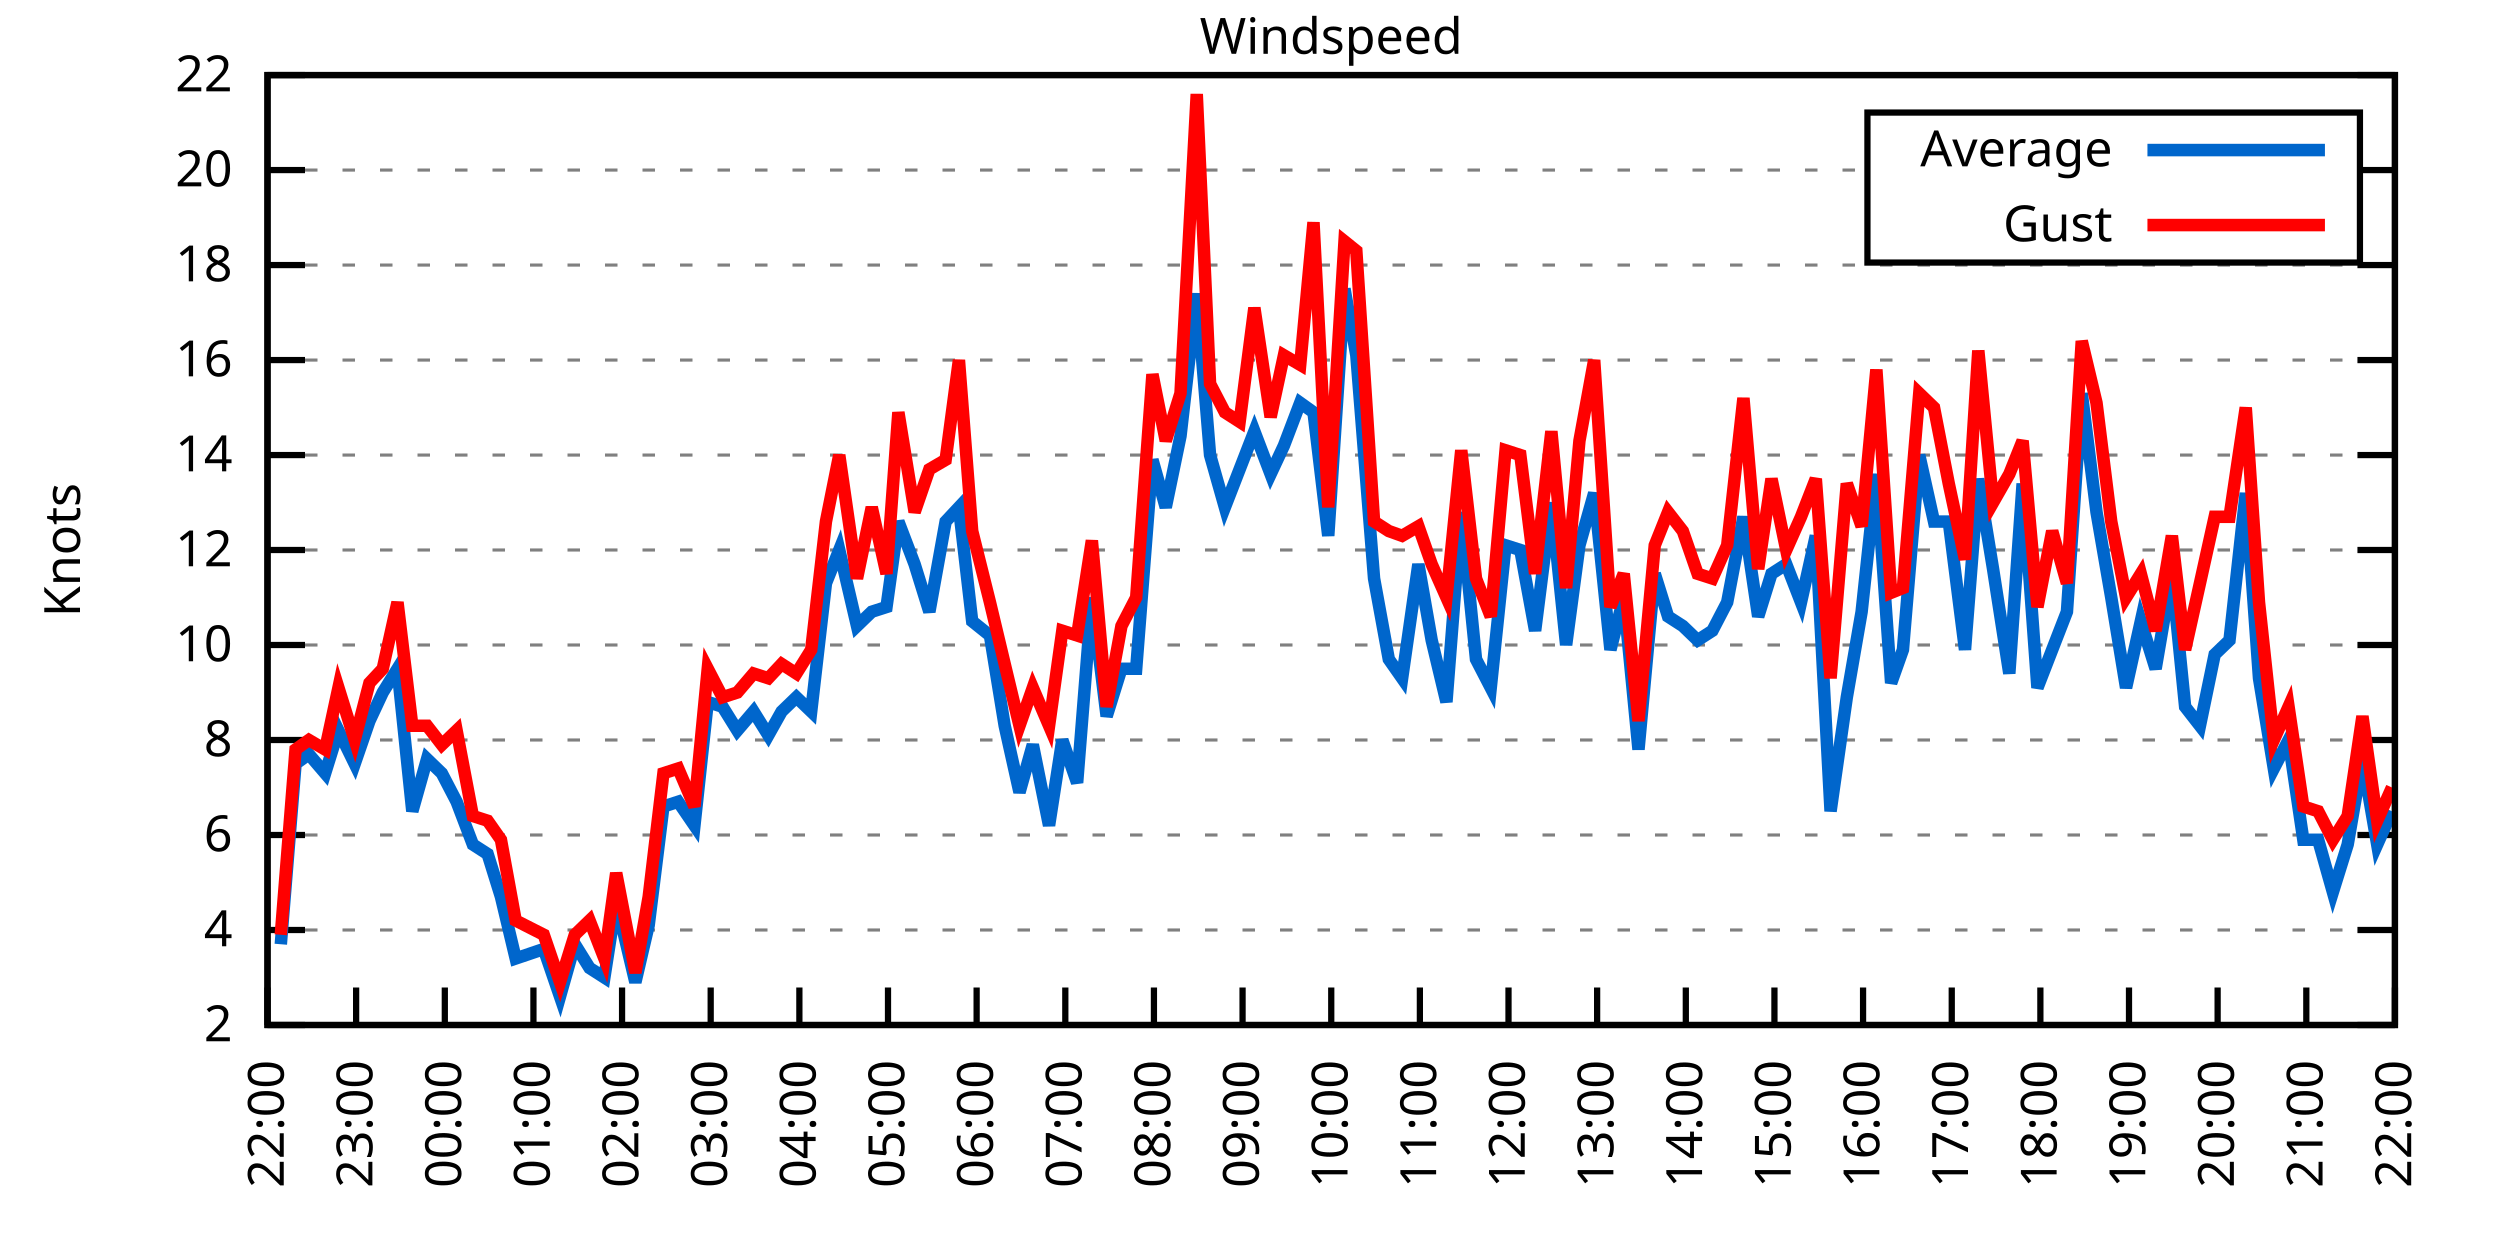
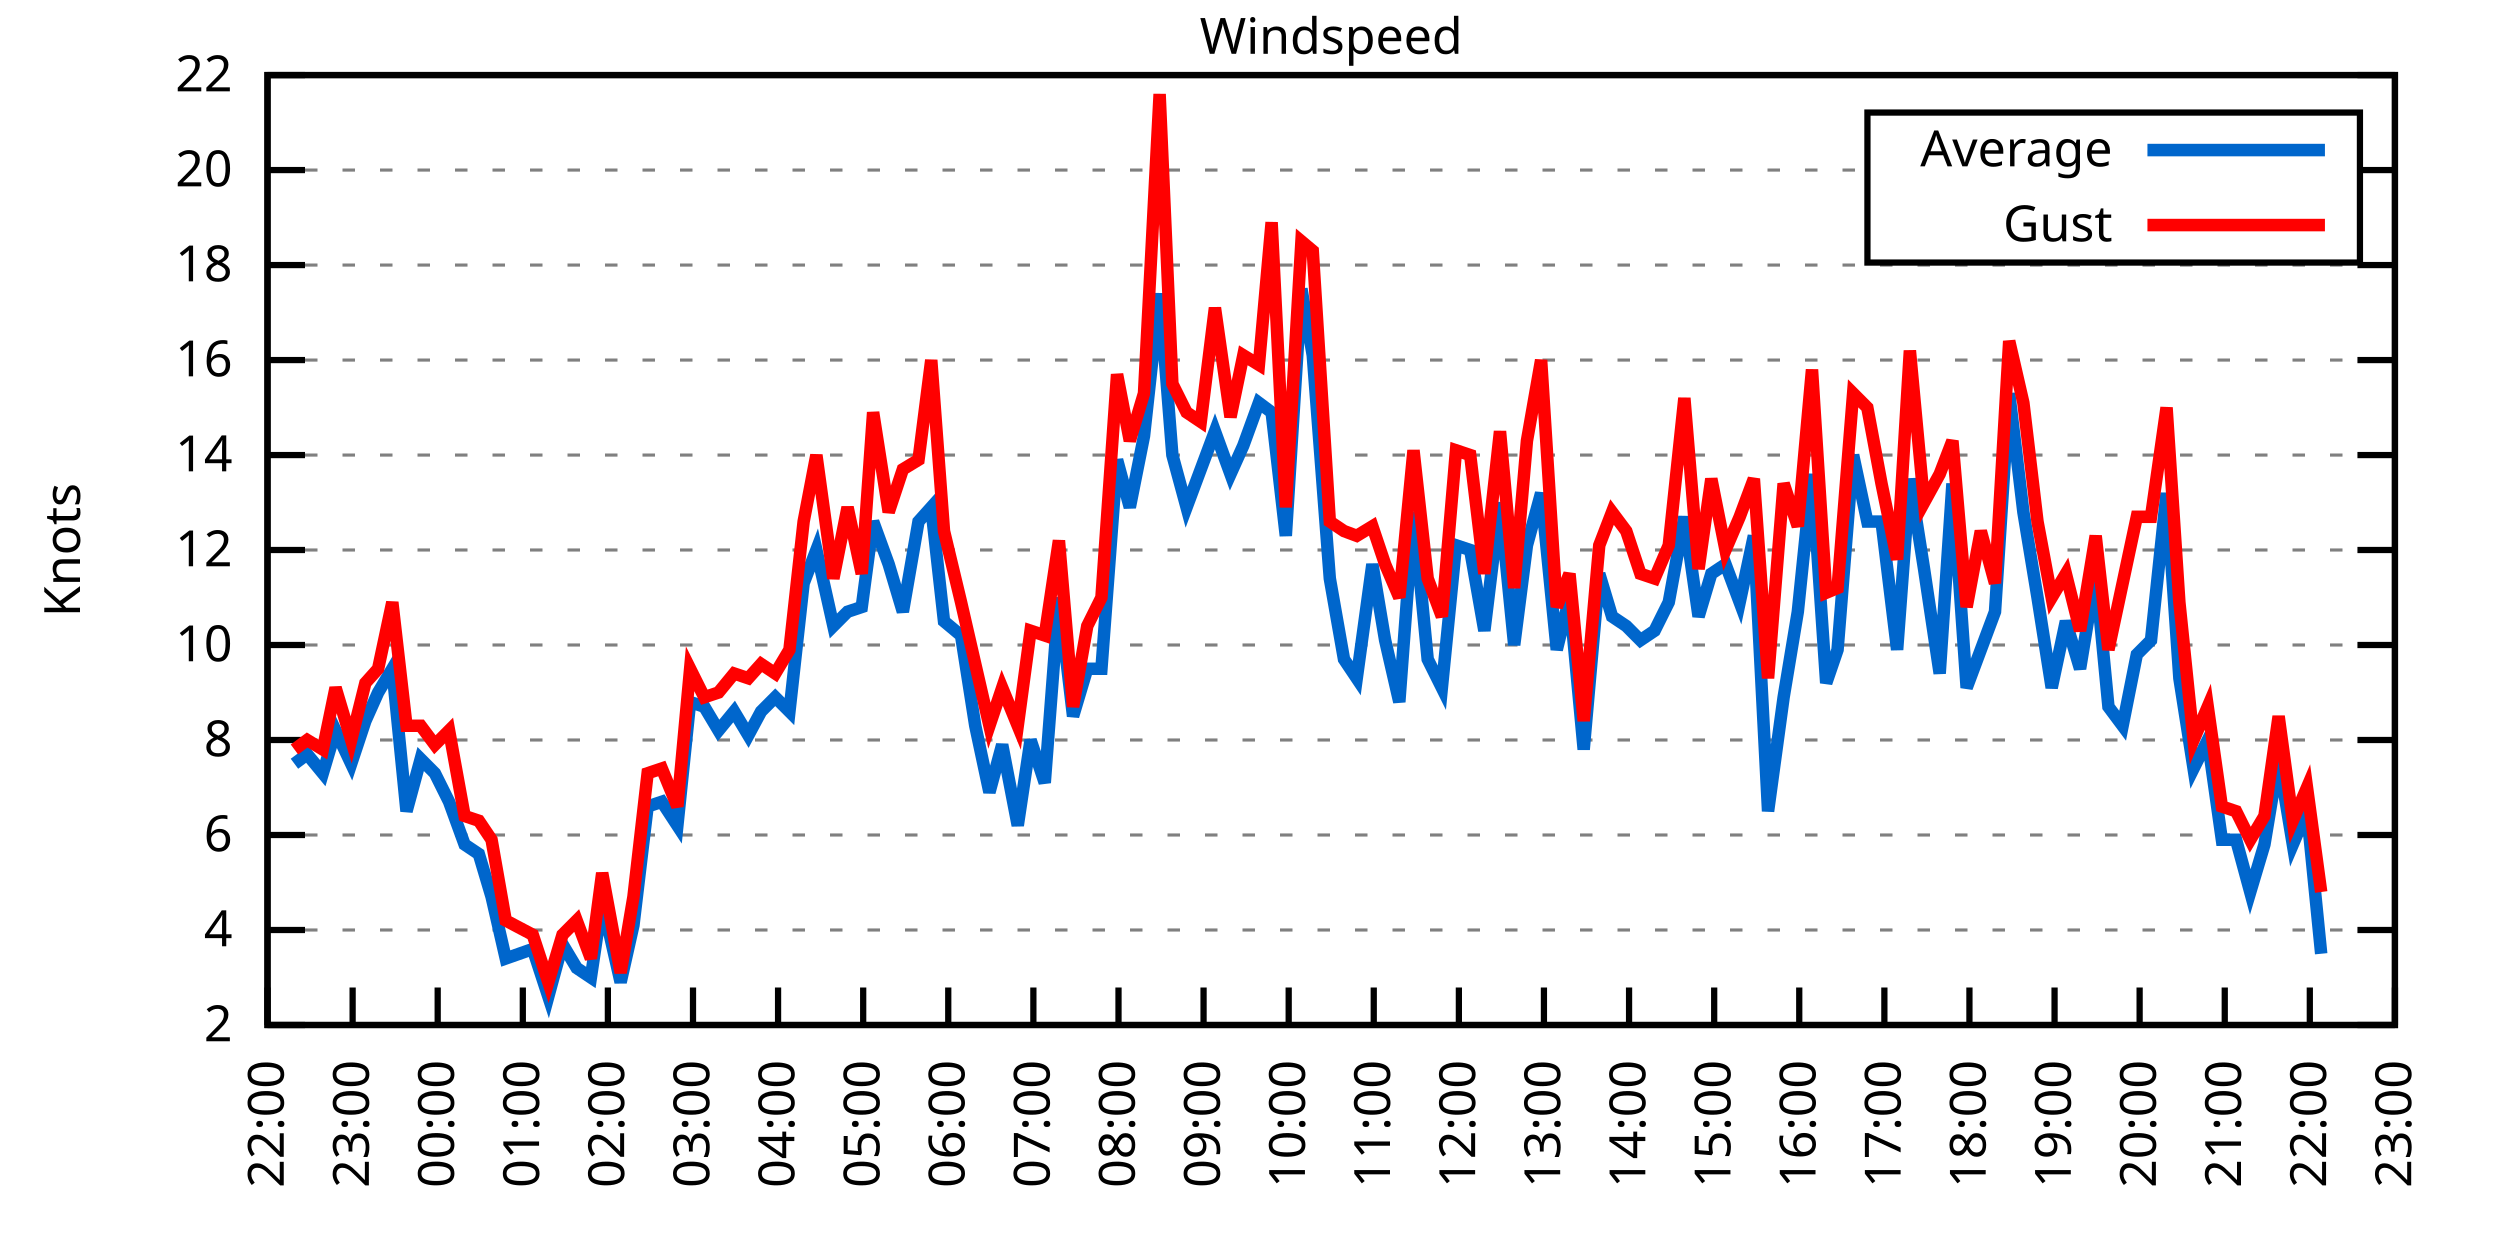
<svg xmlns="http://www.w3.org/2000/svg" xmlns:xlink="http://www.w3.org/1999/xlink" width="400" height="200" viewBox="0 0 400 200">
  <g id="gnuplot_canvas">
    <rect x="0" y="0" width="400" height="200" fill="none" />
    <defs>
      <circle id="gpDot" r="0.5" stroke-width="0.5" stroke="currentColor" />
      <path id="gpPt0" stroke-width="0.333" stroke="currentColor" d="M-1,0 h2 M0,-1 v2" />
      <path id="gpPt1" stroke-width="0.333" stroke="currentColor" d="M-1,-1 L1,1 M1,-1 L-1,1" />
      <path id="gpPt2" stroke-width="0.333" stroke="currentColor" d="M-1,0 L1,0 M0,-1 L0,1 M-1,-1 L1,1 M-1,1 L1,-1" />
      <rect id="gpPt3" stroke-width="0.333" stroke="currentColor" x="-1" y="-1" width="2" height="2" />
      <rect id="gpPt4" stroke-width="0.333" stroke="currentColor" fill="currentColor" x="-1" y="-1" width="2" height="2" />
      <circle id="gpPt5" stroke-width="0.333" stroke="currentColor" cx="0" cy="0" r="1" />
      <use xlink:href="#gpPt5" id="gpPt6" fill="currentColor" stroke="none" />
      <path id="gpPt7" stroke-width="0.333" stroke="currentColor" d="M0,-1.33 L-1.33,0.67 L1.33,0.67 z" />
      <use xlink:href="#gpPt7" id="gpPt8" fill="currentColor" stroke="none" />
      <use xlink:href="#gpPt7" id="gpPt9" stroke="currentColor" transform="rotate(180)" />
      <use xlink:href="#gpPt9" id="gpPt10" fill="currentColor" stroke="none" />
      <use xlink:href="#gpPt3" id="gpPt11" stroke="currentColor" transform="rotate(45)" />
      <use xlink:href="#gpPt11" id="gpPt12" fill="currentColor" stroke="none" />
      <path id="gpPt13" stroke-width="0.333" stroke="currentColor" d="M0,1.330 L1.265,0.411 L0.782,-1.067 L-0.782,-1.076 L-1.265,0.411 z" />
      <use xlink:href="#gpPt13" id="gpPt14" fill="currentColor" stroke="none" />
      <filter id="textbox" filterUnits="objectBoundingBox" x="0" y="0" height="1" width="1">
        <feFlood flood-color="white" flood-opacity="1" result="bgnd" />
        <feComposite in="SourceGraphic" in2="bgnd" operator="atop" />
      </filter>
      <filter id="greybox" filterUnits="objectBoundingBox" x="0" y="0" height="1" width="1">
        <feFlood flood-color="lightgrey" flood-opacity="1" result="grey" />
        <feComposite in="SourceGraphic" in2="grey" operator="atop" />
      </filter>
    </defs>
    <g fill="none" color="white" stroke="currentColor" stroke-width="1.00" stroke-linecap="butt" stroke-linejoin="miter">
</g>
    <g fill="none" color="black" stroke="currentColor" stroke-width="1.00" stroke-linecap="butt" stroke-linejoin="miter">
      <g stroke="none" shape-rendering="crispEdges">
        <polygon fill="rgb(255, 255, 255)" points="42.80,164.00 383.18,164.00 383.18,12.02 42.80,12.02 " />
      </g>
    </g>
    <g fill="none" color="black" stroke="currentColor" stroke-width="1.00" stroke-linecap="butt" stroke-linejoin="miter">
</g>
    <g fill="none" color="black" stroke="black" stroke-width="0.50" stroke-linecap="butt" stroke-linejoin="miter">
</g>
    <g fill="none" color="gray" stroke="currentColor" stroke-width="0.50" stroke-linecap="butt" stroke-linejoin="miter">
      <path stroke="gray" stroke-dasharray="2,4" class="gridline" d="M42.80,164.00 L383.19,164.00  " />
    </g>
    <g fill="none" color="gray" stroke="gray" stroke-width="1.00" stroke-linecap="butt" stroke-linejoin="miter">
</g>
    <g fill="none" color="black" stroke="currentColor" stroke-width="1.00" stroke-linecap="butt" stroke-linejoin="miter">
      <path stroke="black" d="M42.80,164.00 L48.80,164.00 M383.19,164.00 L377.19,164.00  " />
      <g transform="translate(37.20,166.60)" stroke="none" fill="black" font-family="Sans" font-size="8.00" text-anchor="end">
        <text>
          <tspan font-family="Sans"> 2</tspan>
        </text>
      </g>
    </g>
    <g fill="none" color="black" stroke="currentColor" stroke-width="1.00" stroke-linecap="butt" stroke-linejoin="miter">
</g>
    <g fill="none" color="black" stroke="black" stroke-width="0.50" stroke-linecap="butt" stroke-linejoin="miter">
</g>
    <g fill="none" color="gray" stroke="currentColor" stroke-width="0.50" stroke-linecap="butt" stroke-linejoin="miter">
      <path stroke="gray" stroke-dasharray="2,4" class="gridline" d="M42.80,148.80 L383.19,148.80  " />
    </g>
    <g fill="none" color="gray" stroke="gray" stroke-width="1.00" stroke-linecap="butt" stroke-linejoin="miter">
</g>
    <g fill="none" color="black" stroke="currentColor" stroke-width="1.00" stroke-linecap="butt" stroke-linejoin="miter">
      <path stroke="black" d="M42.80,148.80 L48.80,148.80 M383.19,148.80 L377.19,148.80  " />
      <g transform="translate(37.20,151.40)" stroke="none" fill="black" font-family="Sans" font-size="8.00" text-anchor="end">
        <text>
          <tspan font-family="Sans"> 4</tspan>
        </text>
      </g>
    </g>
    <g fill="none" color="black" stroke="currentColor" stroke-width="1.00" stroke-linecap="butt" stroke-linejoin="miter">
</g>
    <g fill="none" color="black" stroke="black" stroke-width="0.50" stroke-linecap="butt" stroke-linejoin="miter">
</g>
    <g fill="none" color="gray" stroke="currentColor" stroke-width="0.50" stroke-linecap="butt" stroke-linejoin="miter">
      <path stroke="gray" stroke-dasharray="2,4" class="gridline" d="M42.80,133.60 L383.19,133.60  " />
    </g>
    <g fill="none" color="gray" stroke="gray" stroke-width="1.00" stroke-linecap="butt" stroke-linejoin="miter">
</g>
    <g fill="none" color="black" stroke="currentColor" stroke-width="1.00" stroke-linecap="butt" stroke-linejoin="miter">
      <path stroke="black" d="M42.80,133.60 L48.80,133.60 M383.19,133.60 L377.19,133.60  " />
      <g transform="translate(37.20,136.20)" stroke="none" fill="black" font-family="Sans" font-size="8.00" text-anchor="end">
        <text>
          <tspan font-family="Sans"> 6</tspan>
        </text>
      </g>
    </g>
    <g fill="none" color="black" stroke="currentColor" stroke-width="1.00" stroke-linecap="butt" stroke-linejoin="miter">
</g>
    <g fill="none" color="black" stroke="black" stroke-width="0.50" stroke-linecap="butt" stroke-linejoin="miter">
</g>
    <g fill="none" color="gray" stroke="currentColor" stroke-width="0.50" stroke-linecap="butt" stroke-linejoin="miter">
      <path stroke="gray" stroke-dasharray="2,4" class="gridline" d="M42.80,118.40 L383.19,118.40  " />
    </g>
    <g fill="none" color="gray" stroke="gray" stroke-width="1.00" stroke-linecap="butt" stroke-linejoin="miter">
</g>
    <g fill="none" color="black" stroke="currentColor" stroke-width="1.00" stroke-linecap="butt" stroke-linejoin="miter">
      <path stroke="black" d="M42.80,118.40 L48.80,118.40 M383.19,118.40 L377.19,118.40  " />
      <g transform="translate(37.20,121.00)" stroke="none" fill="black" font-family="Sans" font-size="8.00" text-anchor="end">
        <text>
          <tspan font-family="Sans"> 8</tspan>
        </text>
      </g>
    </g>
    <g fill="none" color="black" stroke="currentColor" stroke-width="1.00" stroke-linecap="butt" stroke-linejoin="miter">
</g>
    <g fill="none" color="black" stroke="black" stroke-width="0.50" stroke-linecap="butt" stroke-linejoin="miter">
</g>
    <g fill="none" color="gray" stroke="currentColor" stroke-width="0.50" stroke-linecap="butt" stroke-linejoin="miter">
      <path stroke="gray" stroke-dasharray="2,4" class="gridline" d="M42.80,103.20 L383.19,103.20  " />
    </g>
    <g fill="none" color="gray" stroke="gray" stroke-width="1.00" stroke-linecap="butt" stroke-linejoin="miter">
</g>
    <g fill="none" color="black" stroke="currentColor" stroke-width="1.00" stroke-linecap="butt" stroke-linejoin="miter">
      <path stroke="black" d="M42.80,103.20 L48.80,103.20 M383.19,103.20 L377.19,103.20  " />
      <g transform="translate(37.20,105.80)" stroke="none" fill="black" font-family="Sans" font-size="8.00" text-anchor="end">
        <text>
          <tspan font-family="Sans"> 10</tspan>
        </text>
      </g>
    </g>
    <g fill="none" color="black" stroke="currentColor" stroke-width="1.00" stroke-linecap="butt" stroke-linejoin="miter">
</g>
    <g fill="none" color="black" stroke="black" stroke-width="0.50" stroke-linecap="butt" stroke-linejoin="miter">
</g>
    <g fill="none" color="gray" stroke="currentColor" stroke-width="0.50" stroke-linecap="butt" stroke-linejoin="miter">
      <path stroke="gray" stroke-dasharray="2,4" class="gridline" d="M42.80,88.00 L383.19,88.00  " />
    </g>
    <g fill="none" color="gray" stroke="gray" stroke-width="1.00" stroke-linecap="butt" stroke-linejoin="miter">
</g>
    <g fill="none" color="black" stroke="currentColor" stroke-width="1.00" stroke-linecap="butt" stroke-linejoin="miter">
      <path stroke="black" d="M42.80,88.00 L48.80,88.00 M383.19,88.00 L377.19,88.00  " />
      <g transform="translate(37.20,90.60)" stroke="none" fill="black" font-family="Sans" font-size="8.00" text-anchor="end">
        <text>
          <tspan font-family="Sans"> 12</tspan>
        </text>
      </g>
    </g>
    <g fill="none" color="black" stroke="currentColor" stroke-width="1.00" stroke-linecap="butt" stroke-linejoin="miter">
</g>
    <g fill="none" color="black" stroke="black" stroke-width="0.50" stroke-linecap="butt" stroke-linejoin="miter">
</g>
    <g fill="none" color="gray" stroke="currentColor" stroke-width="0.50" stroke-linecap="butt" stroke-linejoin="miter">
      <path stroke="gray" stroke-dasharray="2,4" class="gridline" d="M42.80,72.81 L383.19,72.81  " />
    </g>
    <g fill="none" color="gray" stroke="gray" stroke-width="1.00" stroke-linecap="butt" stroke-linejoin="miter">
</g>
    <g fill="none" color="black" stroke="currentColor" stroke-width="1.00" stroke-linecap="butt" stroke-linejoin="miter">
      <path stroke="black" d="M42.80,72.81 L48.80,72.81 M383.19,72.81 L377.19,72.81  " />
      <g transform="translate(37.20,75.41)" stroke="none" fill="black" font-family="Sans" font-size="8.00" text-anchor="end">
        <text>
          <tspan font-family="Sans"> 14</tspan>
        </text>
      </g>
    </g>
    <g fill="none" color="black" stroke="currentColor" stroke-width="1.00" stroke-linecap="butt" stroke-linejoin="miter">
</g>
    <g fill="none" color="black" stroke="black" stroke-width="0.50" stroke-linecap="butt" stroke-linejoin="miter">
</g>
    <g fill="none" color="gray" stroke="currentColor" stroke-width="0.50" stroke-linecap="butt" stroke-linejoin="miter">
      <path stroke="gray" stroke-dasharray="2,4" class="gridline" d="M42.80,57.61 L383.19,57.61  " />
    </g>
    <g fill="none" color="gray" stroke="gray" stroke-width="1.00" stroke-linecap="butt" stroke-linejoin="miter">
</g>
    <g fill="none" color="black" stroke="currentColor" stroke-width="1.00" stroke-linecap="butt" stroke-linejoin="miter">
      <path stroke="black" d="M42.80,57.61 L48.80,57.61 M383.19,57.61 L377.19,57.61  " />
      <g transform="translate(37.20,60.21)" stroke="none" fill="black" font-family="Sans" font-size="8.00" text-anchor="end">
        <text>
          <tspan font-family="Sans"> 16</tspan>
        </text>
      </g>
    </g>
    <g fill="none" color="black" stroke="currentColor" stroke-width="1.00" stroke-linecap="butt" stroke-linejoin="miter">
</g>
    <g fill="none" color="black" stroke="black" stroke-width="0.50" stroke-linecap="butt" stroke-linejoin="miter">
</g>
    <g fill="none" color="gray" stroke="currentColor" stroke-width="0.50" stroke-linecap="butt" stroke-linejoin="miter">
      <path stroke="gray" stroke-dasharray="2,4" class="gridline" d="M42.80,42.41 L383.19,42.41  " />
    </g>
    <g fill="none" color="gray" stroke="gray" stroke-width="1.00" stroke-linecap="butt" stroke-linejoin="miter">
</g>
    <g fill="none" color="black" stroke="currentColor" stroke-width="1.00" stroke-linecap="butt" stroke-linejoin="miter">
      <path stroke="black" d="M42.80,42.41 L48.80,42.41 M383.19,42.41 L377.19,42.41  " />
      <g transform="translate(37.20,45.01)" stroke="none" fill="black" font-family="Sans" font-size="8.00" text-anchor="end">
        <text>
          <tspan font-family="Sans"> 18</tspan>
        </text>
      </g>
    </g>
    <g fill="none" color="black" stroke="currentColor" stroke-width="1.00" stroke-linecap="butt" stroke-linejoin="miter">
</g>
    <g fill="none" color="black" stroke="black" stroke-width="0.50" stroke-linecap="butt" stroke-linejoin="miter">
</g>
    <g fill="none" color="gray" stroke="currentColor" stroke-width="0.50" stroke-linecap="butt" stroke-linejoin="miter">
      <path stroke="gray" stroke-dasharray="2,4" class="gridline" d="M42.80,27.21 L298.79,27.21 M377.59,27.21 L383.19,27.21  " />
    </g>
    <g fill="none" color="gray" stroke="gray" stroke-width="1.00" stroke-linecap="butt" stroke-linejoin="miter">
</g>
    <g fill="none" color="black" stroke="currentColor" stroke-width="1.00" stroke-linecap="butt" stroke-linejoin="miter">
      <path stroke="black" d="M42.80,27.21 L48.80,27.21 M383.19,27.21 L377.19,27.21  " />
      <g transform="translate(37.20,29.81)" stroke="none" fill="black" font-family="Sans" font-size="8.00" text-anchor="end">
        <text>
          <tspan font-family="Sans"> 20</tspan>
        </text>
      </g>
    </g>
    <g fill="none" color="black" stroke="currentColor" stroke-width="1.00" stroke-linecap="butt" stroke-linejoin="miter">
</g>
    <g fill="none" color="black" stroke="black" stroke-width="0.50" stroke-linecap="butt" stroke-linejoin="miter">
</g>
    <g fill="none" color="gray" stroke="currentColor" stroke-width="0.50" stroke-linecap="butt" stroke-linejoin="miter">
      <path stroke="gray" stroke-dasharray="2,4" class="gridline" d="M42.80,12.01 L383.19,12.01  " />
    </g>
    <g fill="none" color="gray" stroke="gray" stroke-width="1.00" stroke-linecap="butt" stroke-linejoin="miter">
</g>
    <g fill="none" color="black" stroke="currentColor" stroke-width="1.00" stroke-linecap="butt" stroke-linejoin="miter">
      <path stroke="black" d="M42.80,12.01 L48.80,12.01 M383.19,12.01 L377.19,12.01  " />
      <g transform="translate(37.20,14.61)" stroke="none" fill="black" font-family="Sans" font-size="8.00" text-anchor="end">
        <text>
          <tspan font-family="Sans"> 22</tspan>
        </text>
      </g>
    </g>
    <g fill="none" color="black" stroke="currentColor" stroke-width="1.00" stroke-linecap="butt" stroke-linejoin="miter">
      <path stroke="black" d="M42.80,164.00 L42.80,158.00  " />
      <g transform="translate(45.40,169.60) rotate(270.00)" stroke="none" fill="black" font-family="Sans" font-size="8.00" text-anchor="end">
        <text>
          <tspan font-family="Sans">22:00</tspan>
        </text>
      </g>
    </g>
    <g fill="none" color="black" stroke="currentColor" stroke-width="1.00" stroke-linecap="butt" stroke-linejoin="miter">
-       <path stroke="black" d="M56.98,164.00 L56.98,158.00  " />
-       <g transform="translate(59.58,169.60) rotate(270.00)" stroke="none" fill="black" font-family="Sans" font-size="8.00" text-anchor="end">
+       <path stroke="black" d="M56.42,164.00 L56.42,158.00  " />
+       <g transform="translate(59.02,169.60) rotate(270.00)" stroke="none" fill="black" font-family="Sans" font-size="8.00" text-anchor="end">
        <text>
          <tspan font-family="Sans">23:00</tspan>
        </text>
      </g>
    </g>
    <g fill="none" color="black" stroke="currentColor" stroke-width="1.00" stroke-linecap="butt" stroke-linejoin="miter">
-       <path stroke="black" d="M71.17,164.00 L71.17,158.00  " />
-       <g transform="translate(73.77,169.60) rotate(270.00)" stroke="none" fill="black" font-family="Sans" font-size="8.00" text-anchor="end">
+       <path stroke="black" d="M70.03,164.00 L70.03,158.00  " />
+       <g transform="translate(72.63,169.60) rotate(270.00)" stroke="none" fill="black" font-family="Sans" font-size="8.00" text-anchor="end">
        <text>
          <tspan font-family="Sans">00:00</tspan>
        </text>
      </g>
    </g>
    <g fill="none" color="black" stroke="currentColor" stroke-width="1.00" stroke-linecap="butt" stroke-linejoin="miter">
-       <path stroke="black" d="M85.35,164.00 L85.35,158.00  " />
-       <g transform="translate(87.95,169.60) rotate(270.00)" stroke="none" fill="black" font-family="Sans" font-size="8.00" text-anchor="end">
+       <path stroke="black" d="M83.65,164.00 L83.65,158.00  " />
+       <g transform="translate(86.25,169.60) rotate(270.00)" stroke="none" fill="black" font-family="Sans" font-size="8.00" text-anchor="end">
        <text>
          <tspan font-family="Sans">01:00</tspan>
        </text>
      </g>
    </g>
    <g fill="none" color="black" stroke="currentColor" stroke-width="1.00" stroke-linecap="butt" stroke-linejoin="miter">
-       <path stroke="black" d="M99.53,164.00 L99.53,158.00  " />
-       <g transform="translate(102.13,169.60) rotate(270.00)" stroke="none" fill="black" font-family="Sans" font-size="8.00" text-anchor="end">
+       <path stroke="black" d="M97.26,164.00 L97.26,158.00  " />
+       <g transform="translate(99.86,169.60) rotate(270.00)" stroke="none" fill="black" font-family="Sans" font-size="8.00" text-anchor="end">
        <text>
          <tspan font-family="Sans">02:00</tspan>
        </text>
      </g>
    </g>
    <g fill="none" color="black" stroke="currentColor" stroke-width="1.00" stroke-linecap="butt" stroke-linejoin="miter">
-       <path stroke="black" d="M113.71,164.00 L113.71,158.00  " />
-       <g transform="translate(116.31,169.60) rotate(270.00)" stroke="none" fill="black" font-family="Sans" font-size="8.00" text-anchor="end">
+       <path stroke="black" d="M110.88,164.00 L110.88,158.00  " />
+       <g transform="translate(113.48,169.60) rotate(270.00)" stroke="none" fill="black" font-family="Sans" font-size="8.00" text-anchor="end">
        <text>
          <tspan font-family="Sans">03:00</tspan>
        </text>
      </g>
    </g>
    <g fill="none" color="black" stroke="currentColor" stroke-width="1.00" stroke-linecap="butt" stroke-linejoin="miter">
-       <path stroke="black" d="M127.90,164.00 L127.90,158.00  " />
-       <g transform="translate(130.50,169.60) rotate(270.00)" stroke="none" fill="black" font-family="Sans" font-size="8.00" text-anchor="end">
+       <path stroke="black" d="M124.49,164.00 L124.49,158.00  " />
+       <g transform="translate(127.09,169.60) rotate(270.00)" stroke="none" fill="black" font-family="Sans" font-size="8.00" text-anchor="end">
        <text>
          <tspan font-family="Sans">04:00</tspan>
        </text>
      </g>
    </g>
    <g fill="none" color="black" stroke="currentColor" stroke-width="1.00" stroke-linecap="butt" stroke-linejoin="miter">
-       <path stroke="black" d="M142.08,164.00 L142.08,158.00  " />
-       <g transform="translate(144.68,169.60) rotate(270.00)" stroke="none" fill="black" font-family="Sans" font-size="8.00" text-anchor="end">
+       <path stroke="black" d="M138.11,164.00 L138.11,158.00  " />
+       <g transform="translate(140.71,169.60) rotate(270.00)" stroke="none" fill="black" font-family="Sans" font-size="8.00" text-anchor="end">
        <text>
          <tspan font-family="Sans">05:00</tspan>
        </text>
      </g>
    </g>
    <g fill="none" color="black" stroke="currentColor" stroke-width="1.00" stroke-linecap="butt" stroke-linejoin="miter">
-       <path stroke="black" d="M156.26,164.00 L156.26,158.00  " />
-       <g transform="translate(158.86,169.60) rotate(270.00)" stroke="none" fill="black" font-family="Sans" font-size="8.00" text-anchor="end">
+       <path stroke="black" d="M151.72,164.00 L151.72,158.00  " />
+       <g transform="translate(154.32,169.60) rotate(270.00)" stroke="none" fill="black" font-family="Sans" font-size="8.00" text-anchor="end">
        <text>
          <tspan font-family="Sans">06:00</tspan>
        </text>
      </g>
    </g>
    <g fill="none" color="black" stroke="currentColor" stroke-width="1.00" stroke-linecap="butt" stroke-linejoin="miter">
-       <path stroke="black" d="M170.45,164.00 L170.45,158.00  " />
-       <g transform="translate(173.05,169.60) rotate(270.00)" stroke="none" fill="black" font-family="Sans" font-size="8.00" text-anchor="end">
+       <path stroke="black" d="M165.34,164.00 L165.34,158.00  " />
+       <g transform="translate(167.94,169.60) rotate(270.00)" stroke="none" fill="black" font-family="Sans" font-size="8.00" text-anchor="end">
        <text>
          <tspan font-family="Sans">07:00</tspan>
        </text>
      </g>
    </g>
    <g fill="none" color="black" stroke="currentColor" stroke-width="1.00" stroke-linecap="butt" stroke-linejoin="miter">
-       <path stroke="black" d="M184.63,164.00 L184.63,158.00  " />
-       <g transform="translate(187.23,169.60) rotate(270.00)" stroke="none" fill="black" font-family="Sans" font-size="8.00" text-anchor="end">
+       <path stroke="black" d="M178.96,164.00 L178.96,158.00  " />
+       <g transform="translate(181.56,169.60) rotate(270.00)" stroke="none" fill="black" font-family="Sans" font-size="8.00" text-anchor="end">
        <text>
          <tspan font-family="Sans">08:00</tspan>
        </text>
      </g>
    </g>
    <g fill="none" color="black" stroke="currentColor" stroke-width="1.00" stroke-linecap="butt" stroke-linejoin="miter">
-       <path stroke="black" d="M198.81,164.00 L198.81,158.00  " />
-       <g transform="translate(201.41,169.60) rotate(270.00)" stroke="none" fill="black" font-family="Sans" font-size="8.00" text-anchor="end">
+       <path stroke="black" d="M192.57,164.00 L192.57,158.00  " />
+       <g transform="translate(195.17,169.60) rotate(270.00)" stroke="none" fill="black" font-family="Sans" font-size="8.00" text-anchor="end">
        <text>
          <tspan font-family="Sans">09:00</tspan>
        </text>
      </g>
    </g>
    <g fill="none" color="black" stroke="currentColor" stroke-width="1.00" stroke-linecap="butt" stroke-linejoin="miter">
-       <path stroke="black" d="M213.00,164.00 L213.00,158.00  " />
-       <g transform="translate(215.60,169.60) rotate(270.00)" stroke="none" fill="black" font-family="Sans" font-size="8.00" text-anchor="end">
+       <path stroke="black" d="M206.19,164.00 L206.19,158.00  " />
+       <g transform="translate(208.79,169.60) rotate(270.00)" stroke="none" fill="black" font-family="Sans" font-size="8.00" text-anchor="end">
        <text>
          <tspan font-family="Sans">10:00</tspan>
        </text>
      </g>
    </g>
    <g fill="none" color="black" stroke="currentColor" stroke-width="1.00" stroke-linecap="butt" stroke-linejoin="miter">
-       <path stroke="black" d="M227.18,164.00 L227.18,158.00  " />
-       <g transform="translate(229.78,169.60) rotate(270.00)" stroke="none" fill="black" font-family="Sans" font-size="8.00" text-anchor="end">
+       <path stroke="black" d="M219.80,164.00 L219.80,158.00  " />
+       <g transform="translate(222.40,169.60) rotate(270.00)" stroke="none" fill="black" font-family="Sans" font-size="8.00" text-anchor="end">
        <text>
          <tspan font-family="Sans">11:00</tspan>
        </text>
      </g>
    </g>
    <g fill="none" color="black" stroke="currentColor" stroke-width="1.00" stroke-linecap="butt" stroke-linejoin="miter">
-       <path stroke="black" d="M241.36,164.00 L241.36,158.00  " />
-       <g transform="translate(243.96,169.60) rotate(270.00)" stroke="none" fill="black" font-family="Sans" font-size="8.00" text-anchor="end">
+       <path stroke="black" d="M233.42,164.00 L233.42,158.00  " />
+       <g transform="translate(236.02,169.60) rotate(270.00)" stroke="none" fill="black" font-family="Sans" font-size="8.00" text-anchor="end">
        <text>
          <tspan font-family="Sans">12:00</tspan>
        </text>
      </g>
    </g>
    <g fill="none" color="black" stroke="currentColor" stroke-width="1.00" stroke-linecap="butt" stroke-linejoin="miter">
-       <path stroke="black" d="M255.54,164.00 L255.54,158.00  " />
-       <g transform="translate(258.14,169.60) rotate(270.00)" stroke="none" fill="black" font-family="Sans" font-size="8.00" text-anchor="end">
+       <path stroke="black" d="M247.03,164.00 L247.03,158.00  " />
+       <g transform="translate(249.63,169.60) rotate(270.00)" stroke="none" fill="black" font-family="Sans" font-size="8.00" text-anchor="end">
        <text>
          <tspan font-family="Sans">13:00</tspan>
        </text>
      </g>
    </g>
    <g fill="none" color="black" stroke="currentColor" stroke-width="1.00" stroke-linecap="butt" stroke-linejoin="miter">
-       <path stroke="black" d="M269.73,164.00 L269.73,158.00  " />
-       <g transform="translate(272.33,169.60) rotate(270.00)" stroke="none" fill="black" font-family="Sans" font-size="8.00" text-anchor="end">
+       <path stroke="black" d="M260.65,164.00 L260.65,158.00  " />
+       <g transform="translate(263.25,169.60) rotate(270.00)" stroke="none" fill="black" font-family="Sans" font-size="8.00" text-anchor="end">
        <text>
          <tspan font-family="Sans">14:00</tspan>
        </text>
      </g>
    </g>
    <g fill="none" color="black" stroke="currentColor" stroke-width="1.00" stroke-linecap="butt" stroke-linejoin="miter">
-       <path stroke="black" d="M283.91,164.00 L283.91,158.00  " />
-       <g transform="translate(286.51,169.60) rotate(270.00)" stroke="none" fill="black" font-family="Sans" font-size="8.00" text-anchor="end">
+       <path stroke="black" d="M274.27,164.00 L274.27,158.00  " />
+       <g transform="translate(276.87,169.60) rotate(270.00)" stroke="none" fill="black" font-family="Sans" font-size="8.00" text-anchor="end">
        <text>
          <tspan font-family="Sans">15:00</tspan>
        </text>
      </g>
    </g>
    <g fill="none" color="black" stroke="currentColor" stroke-width="1.00" stroke-linecap="butt" stroke-linejoin="miter">
-       <path stroke="black" d="M298.09,164.00 L298.09,158.00  " />
-       <g transform="translate(300.69,169.60) rotate(270.00)" stroke="none" fill="black" font-family="Sans" font-size="8.00" text-anchor="end">
+       <path stroke="black" d="M287.88,164.00 L287.88,158.00  " />
+       <g transform="translate(290.48,169.60) rotate(270.00)" stroke="none" fill="black" font-family="Sans" font-size="8.00" text-anchor="end">
        <text>
          <tspan font-family="Sans">16:00</tspan>
        </text>
      </g>
    </g>
    <g fill="none" color="black" stroke="currentColor" stroke-width="1.00" stroke-linecap="butt" stroke-linejoin="miter">
-       <path stroke="black" d="M312.28,164.00 L312.28,158.00  " />
-       <g transform="translate(314.88,169.60) rotate(270.00)" stroke="none" fill="black" font-family="Sans" font-size="8.00" text-anchor="end">
+       <path stroke="black" d="M301.50,164.00 L301.50,158.00  " />
+       <g transform="translate(304.10,169.60) rotate(270.00)" stroke="none" fill="black" font-family="Sans" font-size="8.00" text-anchor="end">
        <text>
          <tspan font-family="Sans">17:00</tspan>
        </text>
      </g>
    </g>
    <g fill="none" color="black" stroke="currentColor" stroke-width="1.00" stroke-linecap="butt" stroke-linejoin="miter">
-       <path stroke="black" d="M326.46,164.00 L326.46,158.00  " />
-       <g transform="translate(329.06,169.60) rotate(270.00)" stroke="none" fill="black" font-family="Sans" font-size="8.00" text-anchor="end">
+       <path stroke="black" d="M315.11,164.00 L315.11,158.00  " />
+       <g transform="translate(317.71,169.60) rotate(270.00)" stroke="none" fill="black" font-family="Sans" font-size="8.00" text-anchor="end">
        <text>
          <tspan font-family="Sans">18:00</tspan>
        </text>
      </g>
    </g>
    <g fill="none" color="black" stroke="currentColor" stroke-width="1.00" stroke-linecap="butt" stroke-linejoin="miter">
-       <path stroke="black" d="M340.64,164.00 L340.64,158.00  " />
-       <g transform="translate(343.24,169.60) rotate(270.00)" stroke="none" fill="black" font-family="Sans" font-size="8.00" text-anchor="end">
+       <path stroke="black" d="M328.73,164.00 L328.73,158.00  " />
+       <g transform="translate(331.33,169.60) rotate(270.00)" stroke="none" fill="black" font-family="Sans" font-size="8.00" text-anchor="end">
        <text>
          <tspan font-family="Sans">19:00</tspan>
        </text>
      </g>
    </g>
    <g fill="none" color="black" stroke="currentColor" stroke-width="1.00" stroke-linecap="butt" stroke-linejoin="miter">
-       <path stroke="black" d="M354.82,164.00 L354.82,158.00  " />
-       <g transform="translate(357.42,169.60) rotate(270.00)" stroke="none" fill="black" font-family="Sans" font-size="8.00" text-anchor="end">
+       <path stroke="black" d="M342.34,164.00 L342.34,158.00  " />
+       <g transform="translate(344.94,169.60) rotate(270.00)" stroke="none" fill="black" font-family="Sans" font-size="8.00" text-anchor="end">
        <text>
          <tspan font-family="Sans">20:00</tspan>
        </text>
      </g>
    </g>
    <g fill="none" color="black" stroke="currentColor" stroke-width="1.00" stroke-linecap="butt" stroke-linejoin="miter">
-       <path stroke="black" d="M369.01,164.00 L369.01,158.00  " />
-       <g transform="translate(371.61,169.60) rotate(270.00)" stroke="none" fill="black" font-family="Sans" font-size="8.00" text-anchor="end">
+       <path stroke="black" d="M355.96,164.00 L355.96,158.00  " />
+       <g transform="translate(358.56,169.60) rotate(270.00)" stroke="none" fill="black" font-family="Sans" font-size="8.00" text-anchor="end">
        <text>
          <tspan font-family="Sans">21:00</tspan>
+         </text>
+       </g>
+     </g>
+     <g fill="none" color="black" stroke="currentColor" stroke-width="1.00" stroke-linecap="butt" stroke-linejoin="miter">
+       <path stroke="black" d="M369.57,164.00 L369.57,158.00  " />
+       <g transform="translate(372.17,169.60) rotate(270.00)" stroke="none" fill="black" font-family="Sans" font-size="8.00" text-anchor="end">
+         <text>
+           <tspan font-family="Sans">22:00</tspan>
        </text>
      </g>
    </g>
    <g fill="none" color="black" stroke="currentColor" stroke-width="1.00" stroke-linecap="butt" stroke-linejoin="miter">
      <path stroke="black" d="M383.19,164.00 L383.19,158.00  " />
      <g transform="translate(385.79,169.60) rotate(270.00)" stroke="none" fill="black" font-family="Sans" font-size="8.00" text-anchor="end">
        <text>
-           <tspan font-family="Sans">22:00</tspan>
+           <tspan font-family="Sans">23:00</tspan>
        </text>
      </g>
    </g>
    <g fill="none" color="black" stroke="currentColor" stroke-width="1.00" stroke-linecap="butt" stroke-linejoin="miter">
</g>
    <g fill="none" color="black" stroke="currentColor" stroke-width="1.00" stroke-linecap="butt" stroke-linejoin="miter">
      <path stroke="black" d="M42.80,12.01 L42.80,164.00 L383.19,164.00 L383.19,12.01 L42.80,12.01 Z  " />
    </g>
    <g fill="none" color="black" stroke="currentColor" stroke-width="1.00" stroke-linecap="butt" stroke-linejoin="miter">
</g>
    <g fill="none" color="black" stroke="currentColor" stroke-width="1.00" stroke-linecap="butt" stroke-linejoin="miter">
      <path stroke="black" d="M298.79,42.01 L298.79,18.01 L377.59,18.01 L377.59,42.01 L298.79,42.01 Z  " />
    </g>
    <g id="Windspeed_plot_1">
      <g fill="none" color="white" stroke="black" stroke-width="2.00" stroke-linecap="butt" stroke-linejoin="miter">
</g>
      <g fill="none" color="black" stroke="currentColor" stroke-width="2.00" stroke-linecap="butt" stroke-linejoin="miter">
        <g transform="translate(337.99,26.61)" stroke="none" fill="black" font-family="Sans" font-size="8.00" text-anchor="end">
          <text>
            <tspan font-family="Sans">Average</tspan>
          </text>
        </g>
      </g>
      <g fill="none" color="black" stroke="currentColor" stroke-width="2.00" stroke-linecap="butt" stroke-linejoin="miter">
-         <path stroke="rgb(  0, 102, 204)" d="M343.59,24.01 L371.99,24.01 M44.93,151.08 L47.29,122.20 L49.42,120.68 L52.02,123.72 L54.15,116.88 L56.75,122.20   L59.11,115.36 L61.24,110.80 L63.60,107.00 L65.97,129.80 L68.33,121.44 L70.69,123.72 L73.06,128.28 L75.66,135.12   L78.02,136.64 L80.15,143.48 L82.51,153.36 L87.00,151.84 L89.60,159.44 L91.97,151.08 L94.33,154.88 L96.70,156.40   L98.59,144.24 L101.66,157.16 L103.79,148.04 L106.15,129.04 L108.51,128.28 L111.11,132.08 L113.24,112.32 L115.61,113.08   L117.97,116.88 L120.57,113.84 L122.93,117.64 L125.06,113.84 L127.42,111.56 L129.79,113.84 L132.15,93.32 L134.28,88.00   L137.12,100.16 L139.48,97.88 L141.84,97.12 L143.74,83.45 L146.34,90.28 L148.70,97.88 L151.30,83.45 L153.43,81.17   L155.55,99.40 L158.39,101.68 L160.75,116.12 L163.12,126.76 L165.25,119.16 L167.85,132.08 L169.97,118.40 L172.34,125.24   L174.70,95.60 L177.06,114.60 L179.43,107.00 L181.79,107.00 L184.39,73.57 L186.52,81.17 L188.88,69.77 L191.48,46.97   L193.61,72.81 L195.98,81.17 L198.34,75.09 L200.70,69.01 L203.30,75.85 L205.43,71.29 L208.03,64.45 L210.16,65.97   L212.52,85.73 L215.12,46.21 L217.01,56.85 L219.85,92.56 L222.21,105.48 L224.34,108.52 L226.94,90.28 L229.07,102.44   L231.43,112.32 L233.80,81.93 L236.16,105.48 L238.52,110.04 L240.89,87.25 L243.25,88.00 L245.62,100.92 L248.22,80.41   L250.58,103.20 L252.71,87.25 L255.07,78.89 L257.67,103.96 L259.80,95.60 L262.16,119.92 L264.76,91.80 L266.89,98.64   L269.25,100.16 L271.62,102.44 L273.98,100.92 L276.35,96.36 L278.95,82.69 L281.31,98.64 L283.44,91.80 L285.80,90.28   L288.16,96.36 L290.53,85.73 L292.89,129.80 L295.49,111.56 L297.86,97.88 L300.22,75.85 L302.58,109.28 L304.47,103.96   L307.08,72.81 L309.44,83.45 L311.80,83.45 L314.40,103.96 L316.53,76.61 L318.89,91.04 L321.49,107.76 L323.62,77.37   L325.99,110.04 L328.35,103.96 L330.71,97.88 L333.08,62.93 L335.44,81.93 L337.80,95.60 L340.17,110.04 L342.53,99.40   L344.90,107.00 L347.50,91.80 L349.62,113.08 L351.99,116.12 L354.35,104.72 L356.72,102.44 L359.32,78.89 L361.44,108.52   L363.81,122.96 L366.17,118.40 L368.53,134.36 L370.90,134.36 L373.26,142.72 L375.63,135.12 L377.99,121.44 L380.35,135.12   L382.72,129.80  " />
+         <path stroke="rgb(  0, 102, 204)" d="M343.59,24.01 L371.99,24.01 M47.11,122.20 L49.15,120.68 L51.65,123.72 L53.69,116.88 L56.19,122.20 L58.46,115.36   L60.50,110.80 L62.77,107.00 L65.04,129.80 L67.31,121.44 L69.58,123.72 L71.85,128.28 L74.34,135.12 L76.61,136.64   L78.65,143.48 L80.92,153.36 L85.24,151.84 L87.73,159.44 L90.00,151.08 L92.27,154.88 L94.54,156.40 L96.35,144.24   L99.30,157.16 L101.35,148.04 L103.62,129.04 L105.89,128.28 L108.38,132.08 L110.42,112.32 L112.69,113.08 L114.96,116.88   L117.46,113.84 L119.73,117.64 L121.77,113.84 L124.04,111.56 L126.31,113.84 L128.58,93.32 L130.62,88.00 L133.34,100.16   L135.61,97.88 L137.88,97.12 L139.70,83.45 L142.19,90.28 L144.46,97.88 L146.96,83.45 L149.00,81.17 L151.04,99.40   L153.77,101.68 L156.04,116.12 L158.31,126.76 L160.35,119.16 L162.84,132.08 L164.89,118.40 L167.16,125.24 L169.43,95.60   L171.69,114.60 L173.96,107.00 L176.23,107.00 L178.73,73.57 L180.77,81.17 L183.04,69.77 L185.54,46.97 L187.58,72.81   L189.85,81.17 L192.12,75.09 L194.39,69.01 L196.88,75.85 L198.93,71.29 L201.42,64.45 L203.46,65.97 L205.73,85.73   L208.23,46.21 L210.04,56.85 L212.77,92.56 L215.04,105.48 L217.08,108.52 L219.58,90.28 L221.62,102.44 L223.89,112.32   L226.16,81.93 L228.43,105.48 L230.70,110.04 L232.96,87.25 L235.23,88.00 L237.50,100.92 L240.00,80.41 L242.27,103.20   L244.31,87.25 L246.58,78.89 L249.08,103.96 L251.12,95.60 L253.39,119.92 L255.88,91.80 L257.93,98.64 L260.20,100.16   L262.47,102.44 L264.73,100.92 L267.00,96.36 L269.50,82.69 L271.77,98.64 L273.81,91.80 L276.08,90.28 L278.35,96.36   L280.62,85.73 L282.89,129.80 L285.38,111.56 L287.65,97.88 L289.92,75.85 L292.19,109.28 L294.01,103.96 L296.50,72.81   L298.77,83.45 L301.04,83.45 L303.54,103.96 L305.58,76.61 L307.85,91.04 L310.35,107.76 L312.39,77.37 L314.66,110.04   L316.93,103.96 L319.20,97.88 L321.47,62.93 L323.74,81.93 L326.00,95.60 L328.27,110.04 L330.54,99.40 L332.81,107.00   L335.31,91.80 L337.35,113.08 L339.62,116.12 L341.89,104.72 L344.16,102.44 L346.65,78.89 L348.70,108.52 L350.97,122.96   L353.24,118.40 L355.50,134.36 L357.77,134.36 L360.04,142.72 L362.31,135.12 L364.58,121.44 L366.85,135.12 L369.12,129.80   L371.39,152.60  " />
      </g>
    </g>
    <g id="Windspeed_plot_2">
      <g fill="none" color="black" stroke="currentColor" stroke-width="2.00" stroke-linecap="butt" stroke-linejoin="miter">
        <g transform="translate(337.99,38.61)" stroke="none" fill="black" font-family="Sans" font-size="8.00" text-anchor="end">
          <text>
            <tspan font-family="Sans">Gust</tspan>
          </text>
        </g>
      </g>
      <g fill="none" color="black" stroke="currentColor" stroke-width="2.00" stroke-linecap="butt" stroke-linejoin="miter">
-         <path stroke="rgb(255,   0,   0)" d="M343.59,36.01 L371.99,36.01 M44.93,149.56 L47.29,119.92 L49.42,118.40 L52.02,119.92 L54.15,110.04 L56.75,118.40   L59.11,109.28 L61.24,107.00 L63.60,96.36 L65.97,116.12 L68.33,116.12 L70.69,119.16 L73.06,116.88 L75.66,130.56   L78.02,131.32 L80.15,134.36 L82.51,147.28 L87.00,149.56 L89.60,157.16 L91.97,149.56 L94.33,147.28 L96.70,153.36   L98.59,139.68 L101.66,155.64 L103.79,143.48 L106.15,123.72 L108.51,122.96 L111.11,129.04 L113.24,107.00 L115.61,111.56   L117.97,110.80 L120.57,107.76 L122.93,108.52 L125.06,106.24 L127.42,107.76 L129.79,103.96 L132.15,83.45 L134.28,72.81   L137.12,92.56 L139.48,81.17 L141.84,91.80 L143.74,65.97 L146.34,81.93 L148.70,75.09 L151.30,73.57 L153.43,57.61   L155.55,84.97 L158.39,96.36 L160.75,106.24 L163.12,116.12 L165.25,110.04 L167.85,116.12 L169.97,100.92 L172.34,101.68   L174.70,86.49 L177.06,113.08 L179.43,100.16 L181.79,95.60 L184.39,59.89 L186.52,70.53 L188.88,62.93 L191.48,15.05   L193.61,61.41 L195.98,65.97 L198.34,67.49 L200.70,49.25 L203.30,66.73 L205.43,56.85 L208.03,58.37 L210.16,35.57   L212.52,81.17 L215.12,38.61 L217.01,40.13 L219.85,83.45 L222.21,84.97 L224.34,85.73 L226.94,84.21 L229.07,90.28   L231.43,95.60 L233.80,72.05 L236.16,92.56 L238.52,98.64 L240.89,72.05 L243.25,72.81 L245.62,91.80 L248.22,69.01   L250.58,94.08 L252.71,70.53 L255.07,57.61 L257.67,97.12 L259.80,91.80 L262.16,115.36 L264.76,87.25 L266.89,81.93   L269.25,84.97 L271.62,91.80 L273.98,92.56 L276.35,87.25 L278.95,63.69 L281.31,91.04 L283.44,76.61 L285.80,88.00   L288.16,82.69 L290.53,76.61 L292.89,108.52 L295.49,77.37 L297.86,84.21 L300.22,59.13 L302.58,94.84 L304.47,94.08   L307.08,62.93 L309.44,65.21 L311.80,77.37 L314.40,89.52 L316.53,56.09 L318.89,80.41 L321.49,75.85 L323.62,70.53   L325.99,97.12 L328.35,84.97 L330.71,93.32 L333.08,54.57 L335.44,64.45 L337.80,83.45 L340.17,95.60 L342.53,91.80   L344.90,100.92 L347.50,85.73 L349.62,103.96 L351.99,93.32 L354.35,82.69 L356.72,82.69 L359.32,65.21 L361.44,96.36   L363.81,118.40 L366.17,113.08 L368.53,129.04 L370.90,129.80 L373.26,134.36 L375.63,130.56 L377.99,114.60 L380.35,131.32   L382.72,126.00  " />
+         <path stroke="rgb(255,   0,   0)" d="M343.59,36.01 L371.99,36.01 M47.11,119.92 L49.15,118.40 L51.65,119.92 L53.69,110.04 L56.19,118.40 L58.46,109.28   L60.50,107.00 L62.77,96.36 L65.04,116.12 L67.31,116.12 L69.58,119.16 L71.85,116.88 L74.34,130.56 L76.61,131.32   L78.65,134.36 L80.92,147.28 L85.24,149.56 L87.73,157.16 L90.00,149.56 L92.27,147.28 L94.54,153.36 L96.35,139.68   L99.30,155.64 L101.35,143.48 L103.62,123.72 L105.89,122.96 L108.38,129.04 L110.42,107.00 L112.69,111.56 L114.96,110.80   L117.46,107.76 L119.73,108.52 L121.77,106.24 L124.04,107.76 L126.31,103.96 L128.58,83.45 L130.62,72.81 L133.34,92.56   L135.61,81.17 L137.88,91.80 L139.70,65.97 L142.19,81.93 L144.46,75.09 L146.96,73.57 L149.00,57.61 L151.04,84.97   L153.77,96.36 L156.04,106.24 L158.31,116.12 L160.35,110.04 L162.84,116.12 L164.89,100.92 L167.16,101.68 L169.43,86.49   L171.69,113.08 L173.96,100.16 L176.23,95.60 L178.73,59.89 L180.77,70.53 L183.04,62.93 L185.54,15.05 L187.58,61.41   L189.85,65.97 L192.12,67.49 L194.39,49.25 L196.88,66.73 L198.93,56.85 L201.42,58.37 L203.46,35.57 L205.73,81.17   L208.23,38.61 L210.04,40.13 L212.77,83.45 L215.04,84.97 L217.08,85.73 L219.58,84.21 L221.62,90.28 L223.89,95.60   L226.16,72.05 L228.43,92.56 L230.70,98.64 L232.96,72.05 L235.23,72.81 L237.50,91.80 L240.00,69.01 L242.27,94.08   L244.31,70.53 L246.58,57.61 L249.08,97.12 L251.12,91.80 L253.39,115.36 L255.88,87.25 L257.93,81.93 L260.20,84.97   L262.47,91.80 L264.73,92.56 L267.00,87.25 L269.50,63.69 L271.77,91.04 L273.81,76.61 L276.08,88.00 L278.35,82.69   L280.62,76.61 L282.89,108.52 L285.38,77.37 L287.65,84.21 L289.92,59.13 L292.19,94.84 L294.01,94.08 L296.50,62.93   L298.77,65.21 L301.04,77.37 L303.54,89.52 L305.58,56.09 L307.85,80.41 L310.35,75.85 L312.39,70.53 L314.66,97.12   L316.93,84.97 L319.20,93.32 L321.47,54.57 L323.74,64.45 L326.00,83.45 L328.27,95.60 L330.54,91.80 L332.81,100.92   L335.31,85.73 L337.35,103.96 L339.62,93.32 L341.89,82.69 L344.16,82.69 L346.65,65.21 L348.70,96.36 L350.97,118.40   L353.24,113.08 L355.50,129.04 L357.77,129.80 L360.04,134.36 L362.31,130.56 L364.58,114.60 L366.85,131.32 L369.12,126.00   L371.39,142.72  " />
      </g>
    </g>
    <g fill="none" color="black" stroke="currentColor" stroke-width="2.00" stroke-linecap="butt" stroke-linejoin="miter">
</g>
    <g fill="none" color="black" stroke="black" stroke-width="1.00" stroke-linecap="butt" stroke-linejoin="miter">
</g>
    <g fill="none" color="black" stroke="currentColor" stroke-width="1.00" stroke-linecap="butt" stroke-linejoin="miter">
      <path stroke="black" d="M42.80,12.01 L42.80,164.00 L383.19,164.00 L383.19,12.01 L42.80,12.01 Z  " />
      <g transform="translate(12.80,88.01) rotate(270.00)" stroke="none" fill="black" font-family="Sans" font-size="8.00" text-anchor="middle">
        <text>
          <tspan font-family="Sans">Knots</tspan>
        </text>
      </g>
    </g>
    <g fill="none" color="black" stroke="currentColor" stroke-width="1.00" stroke-linecap="butt" stroke-linejoin="miter">
</g>
    <g fill="none" color="black" stroke="currentColor" stroke-width="1.00" stroke-linecap="butt" stroke-linejoin="miter">
      <g transform="translate(212.99,8.61)" stroke="none" fill="black" font-family="Sans" font-size="8.00" text-anchor="middle">
        <text>
          <tspan font-family="Sans">Windspeed</tspan>
        </text>
      </g>
    </g>
    <g fill="none" color="black" stroke="currentColor" stroke-width="1.00" stroke-linecap="butt" stroke-linejoin="miter">
</g>
  </g>
</svg>
